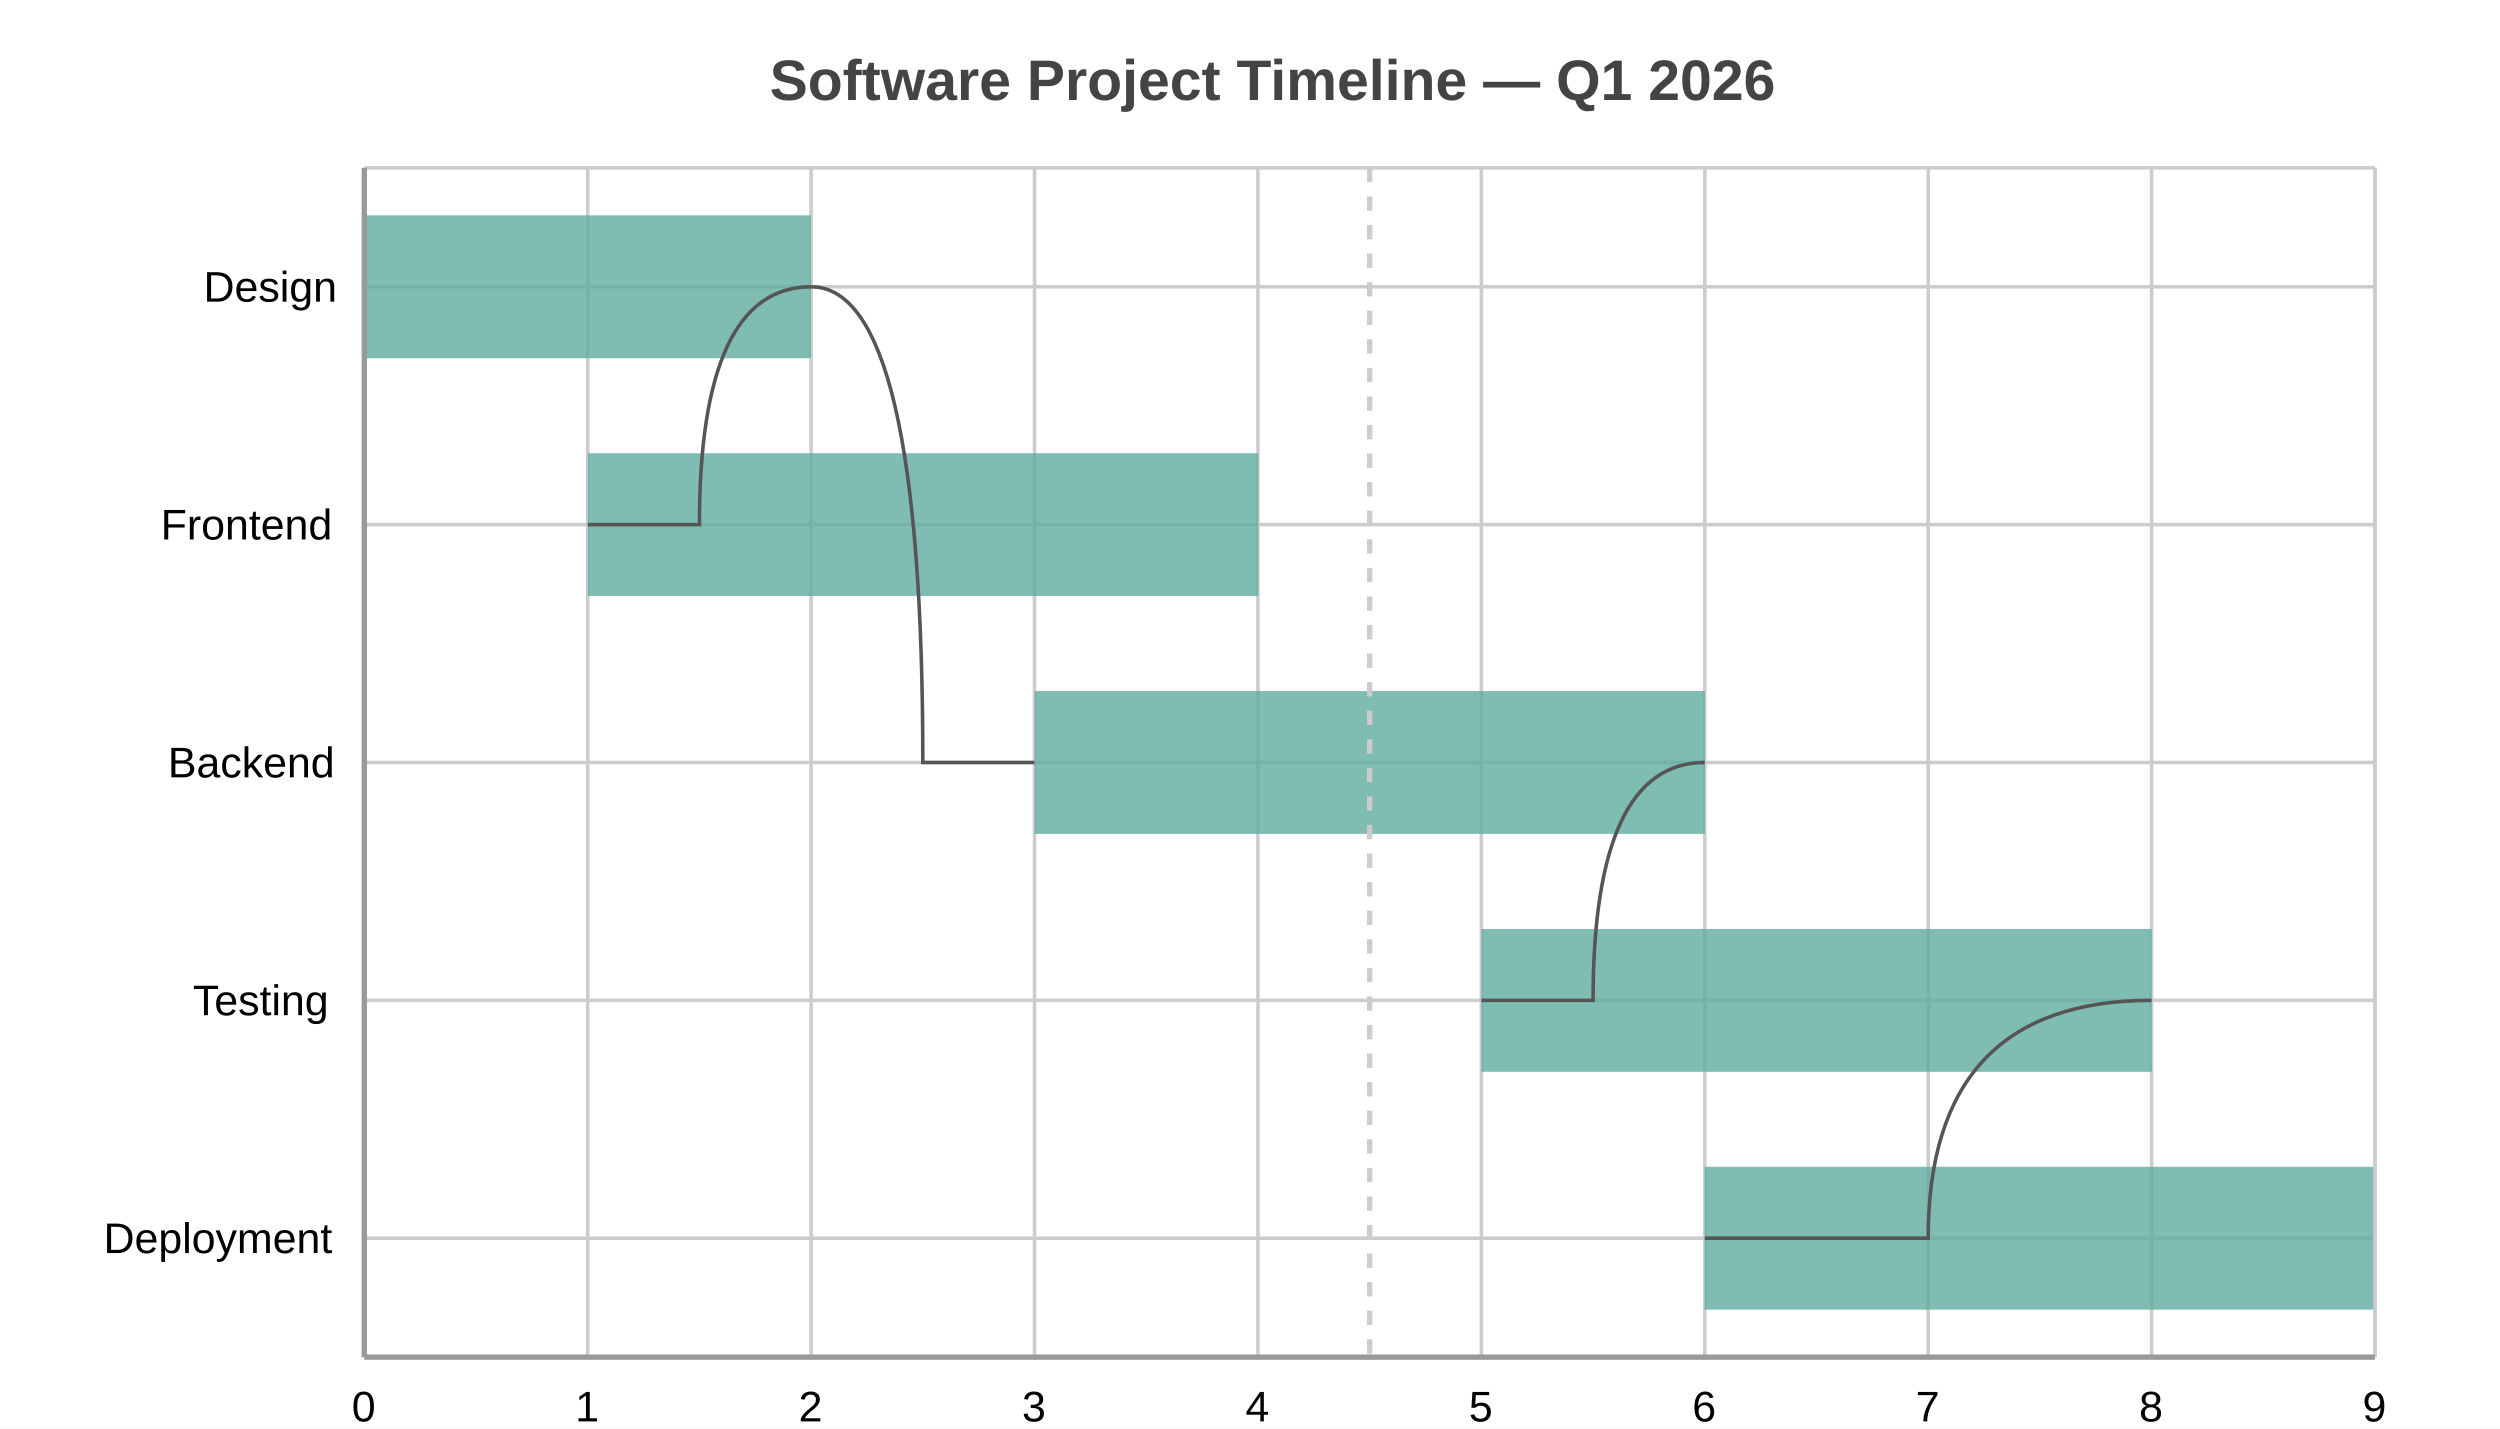
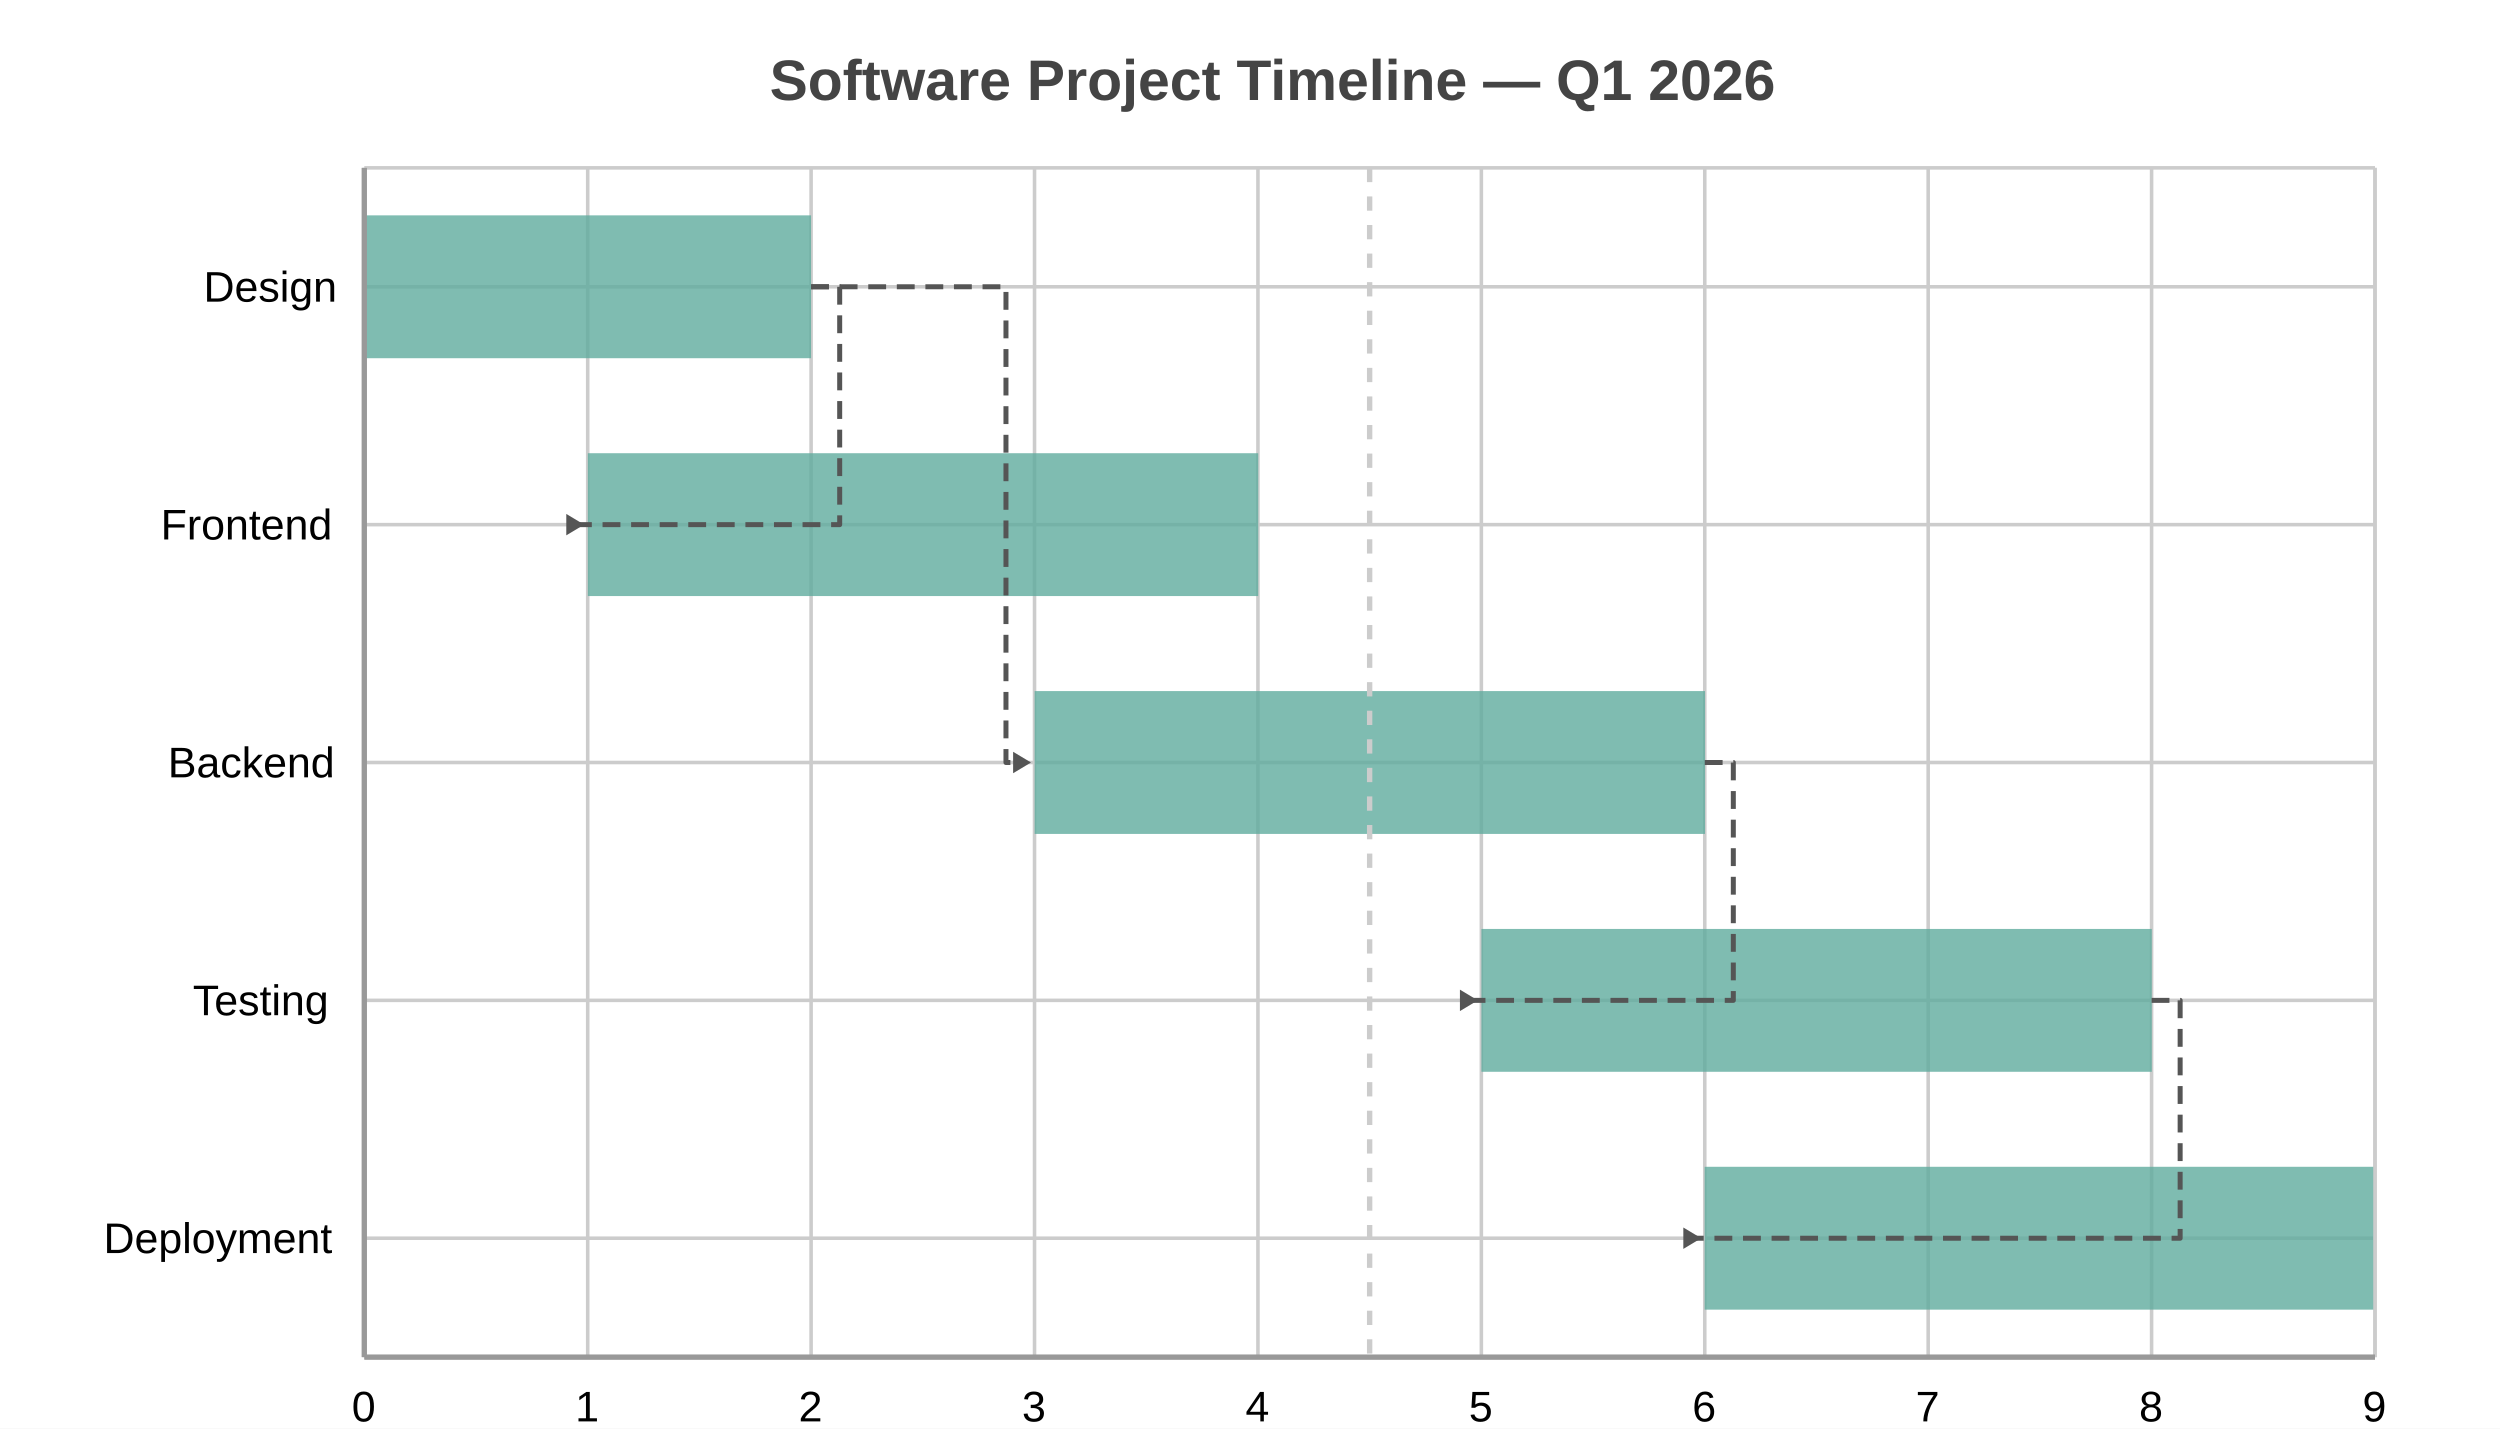
<svg xmlns="http://www.w3.org/2000/svg" width="700" height="400" viewBox="0 0 700 400">
  <path fill="#FFFFFF" d="M0 0 h700 v400 h-700 v-400Z" />
  <text transform="translate(-134.5, 18)" fill="#444444" font-family="Arial" font-weight="bold" font-size="16" x="350.0" y="10.0">Software Project Timeline — Q1 2026</text>
  <defs>
    <clipPath id="plot-clip">
      <rect x="0" y="0" width="563.0" height="333.0" />
    </clipPath>
  </defs>
  <g>
    <path stroke="#cccccc" stroke-dasharray="None" d="M0 33.3 h563.0 M0 99.9 h563.0 M0 166.5 h563.0 M0 233.1 h563.0 M0 299.7 h563.0" transform="translate(102.0, 47.0)" />
    <g font-size="12" font-family="Arial" fill="#000000" transform="translate(96.0, 47.0)">
      <text x="0" y="33.3" dominant-baseline="central" transform="translate(-39, 0)">Design</text>
      <text x="0" y="99.9" dominant-baseline="central" transform="translate(-51, 0)">Frontend</text>
      <text x="0" y="166.5" dominant-baseline="central" transform="translate(-49, 0)">Backend</text>
      <text x="0" y="233.1" dominant-baseline="central" transform="translate(-42, 0)">Testing</text>
      <text x="0" y="299.7" dominant-baseline="central" transform="translate(-67, 0)">Deployment</text>
    </g>
  </g>
  <g>
    <path stroke="#cccccc" stroke-dasharray="None" d="M563.0 0 v333.0 M500.444 0 v333.0 M437.889 0 v333.0 M375.333 0 v333.0 M312.778 0 v333.0 M250.222 0 v333.0 M187.667 0 v333.0 M125.111 0 v333.0 M62.556 0 v333.0 M0.0 0 v333.0" transform="translate(102.0, 47.0)" />
    <g font-size="12" font-family="Arial" fill="#000000" transform="translate(102.0, 65.0)">
      <text x="563.0" y="333.0" transform="translate(-3.5, 0)">9</text>
      <text x="500.444" y="333.0" transform="translate(-3.5, 0)">8</text>
      <text x="437.889" y="333.0" transform="translate(-3.5, 0)">7</text>
      <text x="375.333" y="333.0" transform="translate(-3.5, 0)">6</text>
      <text x="312.778" y="333.0" transform="translate(-3.5, 0)">5</text>
      <text x="250.222" y="333.0" transform="translate(-3.5, 0)">4</text>
      <text x="187.667" y="333.0" transform="translate(-3.5, 0)">3</text>
      <text x="125.111" y="333.0" transform="translate(-3.5, 0)">2</text>
      <text x="62.556" y="333.0" transform="translate(-3.5, 0)">1</text>
      <text x="0.0" y="333.0" transform="translate(-3.5, 0)">0</text>
    </g>
  </g>
  <g transform="translate(102.0, 47.0)">
    <g opacity="0.8">
      <path d="M0.0 13.3 h125.1 v40.0 h-125.1 v-40.0Z M62.6 79.9 h187.7 v40.0 h-187.7 v-40.0Z M187.7 146.5 h187.7 v40.0 h-187.7 v-40.0Z M312.8 213.1 h187.7 v40.0 h-187.7 v-40.0Z M375.3 279.7 h187.7 v40.0 h-187.7 v-40.0Z" fill="#5fab9e" />
    </g>
-     <g stroke="#555555" fill="none">
-       <path d="M125.111,33.3 Q93.833,33.3 93.833,99.9 Q62.556,99.9 62.556,99.9" />
-       <path d="M125.111,33.3 Q156.389,33.3 156.389,166.5 Q187.667,166.5 187.667,166.5" />
-       <path d="M375.333,166.5 Q344.056,166.5 344.056,233.1 Q312.778,233.1 312.778,233.1" />
-       <path d="M500.444,233.1 Q437.889,233.1 437.889,299.7 Q375.333,299.7 375.333,299.7" />
+     <g stroke="#555555" fill="none" stroke-width="1.4" stroke-dasharray="5,3" stroke-linejoin="round">
+       <path d="M125.11,33.30 H133.11 V99.90 H56.56" />
+       <path d="M125.11,33.30 H179.67 V166.50 H181.67" />
+       <path d="M375.33,166.50 H383.33 V233.10 H306.78" />
+       <path d="M500.44,233.10 H508.44 V299.70 H369.33" />
+     </g>
+     <g stroke="none" fill="#555555">
+       <path d="M61.56,99.90 L56.56,96.90 L56.56,102.90 Z" />
+       <path d="M186.67,166.50 L181.67,163.50 L181.67,169.50 Z" />
+       <path d="M311.78,233.10 L306.78,230.10 L306.78,236.10 Z" />
+       <path d="M374.33,299.70 L369.33,296.70 L369.33,302.70 Z" />
    </g>
    <g stroke="#CCCCCC" stroke-dasharray="4,4" stroke-width="1.5">
      <path d="M281.5,0 v333.0" />
    </g>
    <path stroke="#CCCCCC" stroke-dasharray="None" d="M0 333.0 h563.0" />
    <path stroke="#CCCCCC" stroke-dasharray="None" d="M0 0 h563.0" />
    <path stroke="#CCCCCC" stroke-dasharray="None" d="M0 0 v333.0" />
    <path stroke="#CCCCCC" stroke-dasharray="None" d="M563.0 0 v333.0" />
  </g>
  <path d="M102.0 47.0 v333.0 M102.0 380.0 h563.0" stroke="#999" stroke-width="1.5" fill="none" />
</svg>
